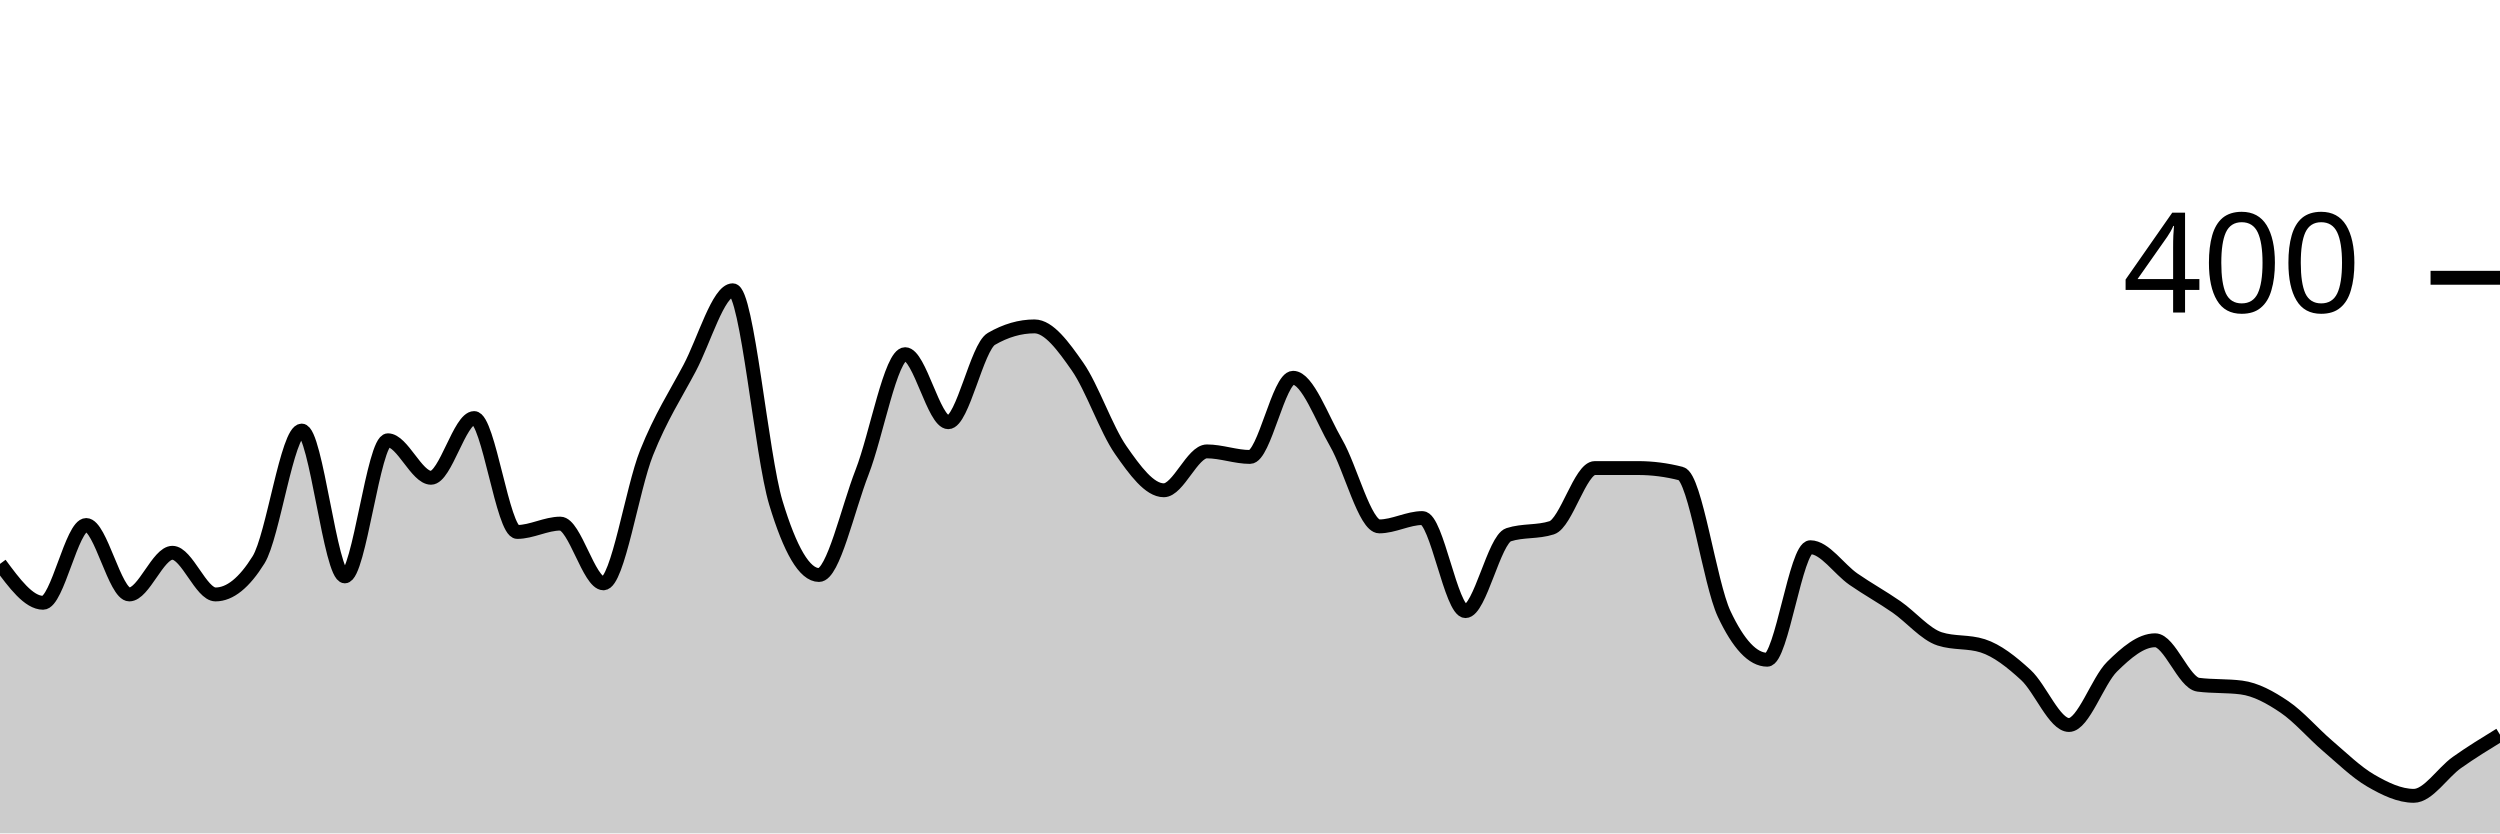
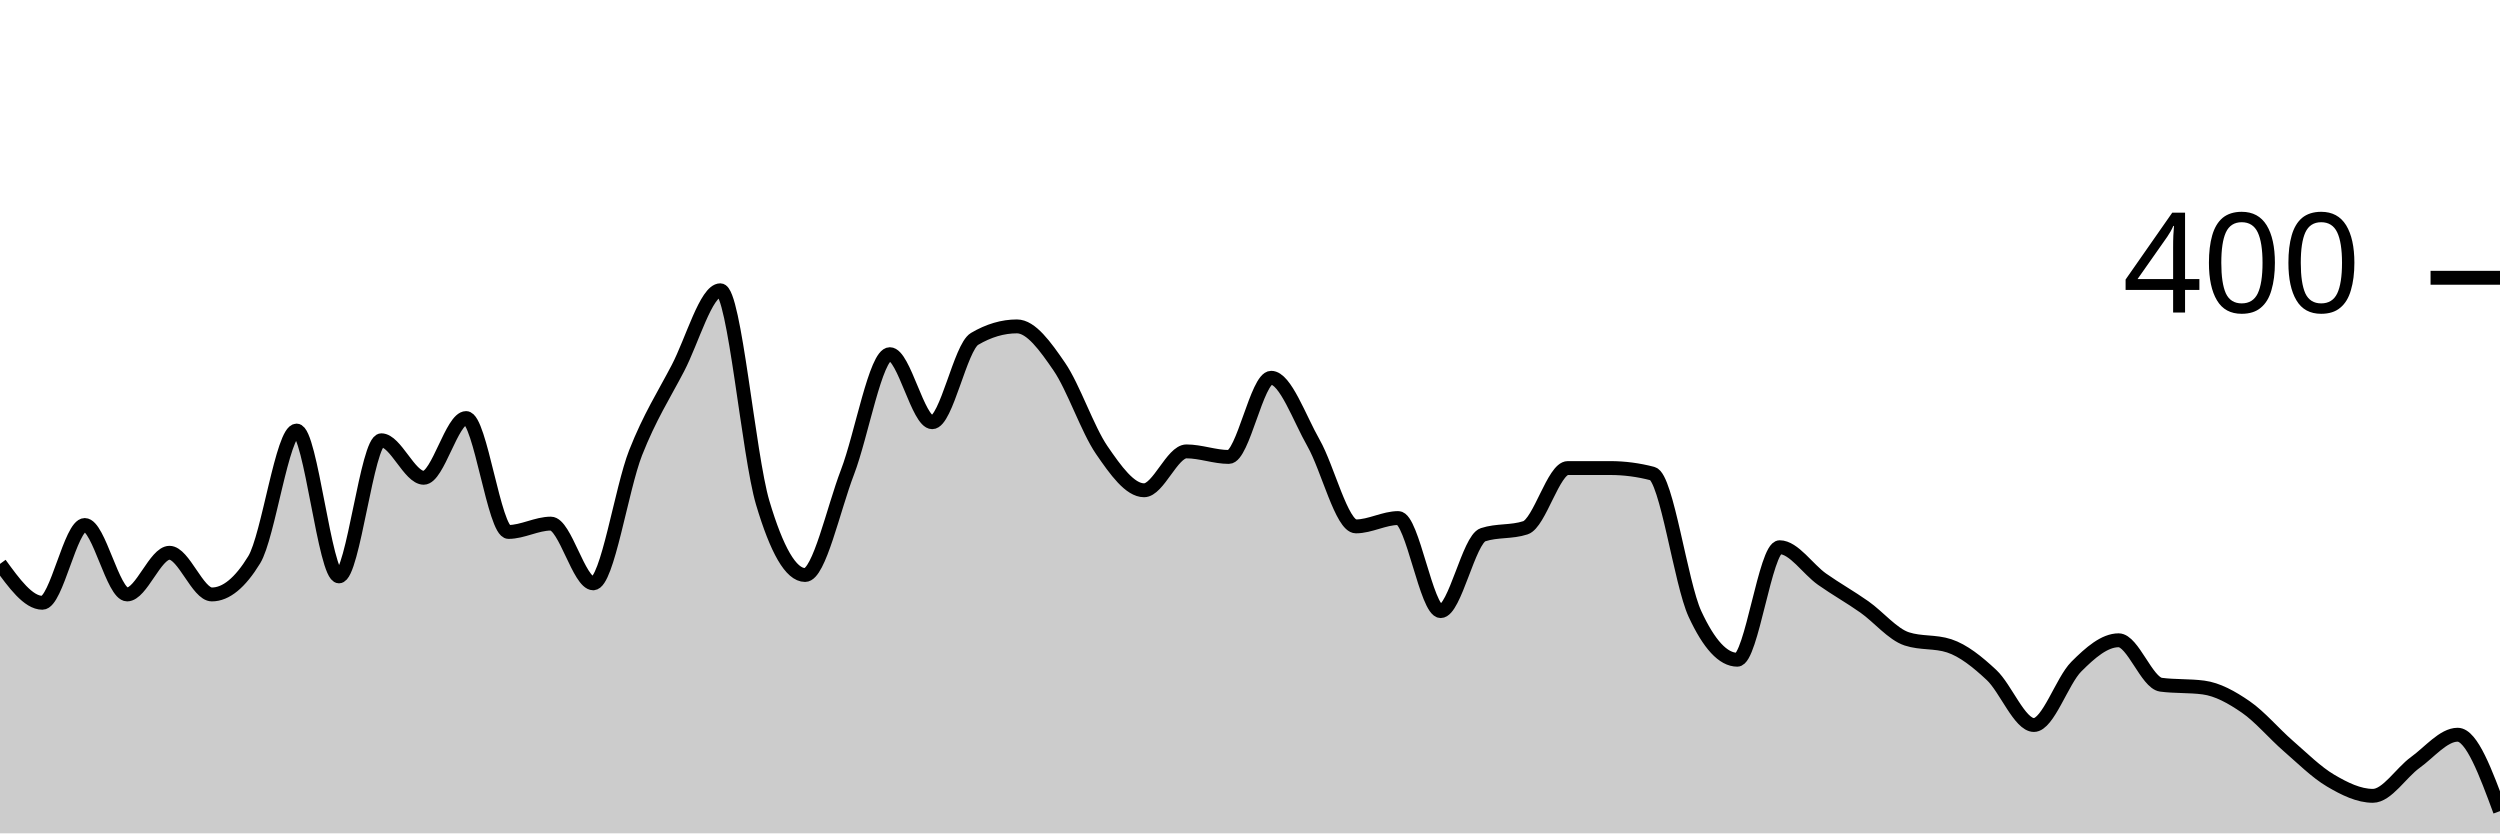
<svg xmlns="http://www.w3.org/2000/svg" viewBox="0 0 180 60">
  <g transform="translate(0,20)">
-     <path class="area" fill="rgba(0, 0, 0, 0.2)" d="M0,20.6C1.034,22,2.069,23.4,3.103,23.4C4.138,23.4,5.172,17.8,6.207,17.8C7.241,17.8,8.276,22.8,9.31,22.8C10.345,22.8,11.379,19.8,12.414,19.8C13.448,19.8,14.483,22.8,15.517,22.8C16.552,22.8,17.586,21.967,18.621,20.3C19.655,18.633,20.69,11,21.724,11C22.759,11,23.793,21.5,24.828,21.5C25.862,21.5,26.897,11.7,27.931,11.7C28.966,11.7,30,14.4,31.034,14.4C32.069,14.4,33.103,10.1,34.138,10.1C35.172,10.1,36.207,18.3,37.241,18.3C38.276,18.3,39.31,17.7,40.345,17.7C41.379,17.7,42.414,22,43.448,22C44.483,22,45.517,15.183,46.552,12.6C47.586,10.017,48.621,8.45,49.655,6.5C50.69,4.55,51.724,0.9,52.759,0.9C53.793,0.9,54.828,12.783,55.862,16.2C56.897,19.617,57.931,21.4,58.966,21.4C60,21.4,61.034,16.65,62.069,14C63.103,11.35,64.138,5.5,65.172,5.5C66.207,5.5,67.241,10.4,68.276,10.4C69.31,10.4,70.345,5,71.379,4.4C72.414,3.8,73.448,3.5,74.483,3.5C75.517,3.5,76.552,4.917,77.586,6.4C78.621,7.883,79.655,10.917,80.69,12.4C81.724,13.883,82.759,15.3,83.793,15.3C84.828,15.3,85.862,12.5,86.897,12.5C87.931,12.5,88.966,12.9,90,12.9C91.034,12.9,92.069,7.2,93.103,7.2C94.138,7.2,95.172,10.117,96.207,11.9C97.241,13.683,98.276,17.9,99.31,17.9C100.345,17.9,101.379,17.3,102.414,17.3C103.448,17.3,104.483,24,105.517,24C106.552,24,107.586,18.833,108.621,18.5C109.655,18.167,110.69,18.333,111.724,18C112.759,17.667,113.793,13.7,114.828,13.7C115.862,13.7,116.897,13.7,117.931,13.7C118.966,13.7,120,13.833,121.034,14.1C122.069,14.367,123.103,22,124.138,24.2C125.172,26.4,126.207,27.5,127.241,27.5C128.276,27.5,129.31,19.4,130.345,19.4C131.379,19.4,132.414,20.983,133.448,21.7C134.483,22.417,135.517,22.983,136.552,23.7C137.586,24.417,138.621,25.667,139.655,26C140.69,26.333,141.724,26.167,142.759,26.5C143.793,26.833,144.828,27.65,145.862,28.6C146.897,29.55,147.931,32.2,148.966,32.2C150,32.2,151.034,29.017,152.069,28C153.103,26.983,154.138,26.1,155.172,26.1C156.207,26.1,157.241,29.167,158.276,29.3C159.31,29.433,160.345,29.367,161.379,29.5C162.414,29.633,163.448,30.2,164.483,30.9C165.517,31.6,166.552,32.817,167.586,33.7C168.621,34.583,169.655,35.6,170.69,36.2C171.724,36.8,172.759,37.3,173.793,37.3C174.828,37.3,175.862,35.633,176.897,34.9C177.931,34.167,178.966,33.533,180,32.9L180,40C178.966,40,177.931,40,176.897,40C175.862,40,174.828,40,173.793,40C172.759,40,171.724,40,170.69,40C169.655,40,168.621,40,167.586,40C166.552,40,165.517,40,164.483,40C163.448,40,162.414,40,161.379,40C160.345,40,159.31,40,158.276,40C157.241,40,156.207,40,155.172,40C154.138,40,153.103,40,152.069,40C151.034,40,150,40,148.966,40C147.931,40,146.897,40,145.862,40C144.828,40,143.793,40,142.759,40C141.724,40,140.69,40,139.655,40C138.621,40,137.586,40,136.552,40C135.517,40,134.483,40,133.448,40C132.414,40,131.379,40,130.345,40C129.31,40,128.276,40,127.241,40C126.207,40,125.172,40,124.138,40C123.103,40,122.069,40,121.034,40C120,40,118.966,40,117.931,40C116.897,40,115.862,40,114.828,40C113.793,40,112.759,40,111.724,40C110.69,40,109.655,40,108.621,40C107.586,40,106.552,40,105.517,40C104.483,40,103.448,40,102.414,40C101.379,40,100.345,40,99.31,40C98.276,40,97.241,40,96.207,40C95.172,40,94.138,40,93.103,40C92.069,40,91.034,40,90,40C88.966,40,87.931,40,86.897,40C85.862,40,84.828,40,83.793,40C82.759,40,81.724,40,80.69,40C79.655,40,78.621,40,77.586,40C76.552,40,75.517,40,74.483,40C73.448,40,72.414,40,71.379,40C70.345,40,69.31,40,68.276,40C67.241,40,66.207,40,65.172,40C64.138,40,63.103,40,62.069,40C61.034,40,60,40,58.966,40C57.931,40,56.897,40,55.862,40C54.828,40,53.793,40,52.759,40C51.724,40,50.69,40,49.655,40C48.621,40,47.586,40,46.552,40C45.517,40,44.483,40,43.448,40C42.414,40,41.379,40,40.345,40C39.31,40,38.276,40,37.241,40C36.207,40,35.172,40,34.138,40C33.103,40,32.069,40,31.034,40C30,40,28.966,40,27.931,40C26.897,40,25.862,40,24.828,40C23.793,40,22.759,40,21.724,40C20.69,40,19.655,40,18.621,40C17.586,40,16.552,40,15.517,40C14.483,40,13.448,40,12.414,40C11.379,40,10.345,40,9.31,40C8.276,40,7.241,40,6.207,40C5.172,40,4.138,40,3.103,40C2.069,40,1.034,40,0,40Z" />
-     <path class="line" stroke="black" fill="none" d="M0,20.6C1.034,22,2.069,23.4,3.103,23.4C4.138,23.4,5.172,17.8,6.207,17.8C7.241,17.8,8.276,22.8,9.31,22.8C10.345,22.8,11.379,19.8,12.414,19.8C13.448,19.8,14.483,22.8,15.517,22.8C16.552,22.8,17.586,21.967,18.621,20.3C19.655,18.633,20.69,11,21.724,11C22.759,11,23.793,21.5,24.828,21.5C25.862,21.5,26.897,11.7,27.931,11.7C28.966,11.7,30,14.4,31.034,14.4C32.069,14.4,33.103,10.1,34.138,10.1C35.172,10.1,36.207,18.3,37.241,18.3C38.276,18.3,39.31,17.7,40.345,17.7C41.379,17.7,42.414,22,43.448,22C44.483,22,45.517,15.183,46.552,12.6C47.586,10.017,48.621,8.45,49.655,6.5C50.69,4.55,51.724,0.9,52.759,0.9C53.793,0.9,54.828,12.783,55.862,16.2C56.897,19.617,57.931,21.4,58.966,21.4C60,21.4,61.034,16.65,62.069,14C63.103,11.35,64.138,5.5,65.172,5.5C66.207,5.5,67.241,10.4,68.276,10.4C69.31,10.4,70.345,5,71.379,4.4C72.414,3.8,73.448,3.5,74.483,3.5C75.517,3.5,76.552,4.917,77.586,6.4C78.621,7.883,79.655,10.917,80.69,12.4C81.724,13.883,82.759,15.3,83.793,15.3C84.828,15.3,85.862,12.5,86.897,12.5C87.931,12.5,88.966,12.9,90,12.9C91.034,12.9,92.069,7.2,93.103,7.2C94.138,7.2,95.172,10.117,96.207,11.9C97.241,13.683,98.276,17.9,99.31,17.9C100.345,17.9,101.379,17.3,102.414,17.3C103.448,17.3,104.483,24,105.517,24C106.552,24,107.586,18.833,108.621,18.5C109.655,18.167,110.69,18.333,111.724,18C112.759,17.667,113.793,13.7,114.828,13.7C115.862,13.7,116.897,13.7,117.931,13.7C118.966,13.7,120,13.833,121.034,14.1C122.069,14.367,123.103,22,124.138,24.2C125.172,26.4,126.207,27.5,127.241,27.5C128.276,27.5,129.31,19.4,130.345,19.4C131.379,19.4,132.414,20.983,133.448,21.7C134.483,22.417,135.517,22.983,136.552,23.7C137.586,24.417,138.621,25.667,139.655,26C140.69,26.333,141.724,26.167,142.759,26.5C143.793,26.833,144.828,27.65,145.862,28.6C146.897,29.55,147.931,32.2,148.966,32.2C150,32.2,151.034,29.017,152.069,28C153.103,26.983,154.138,26.1,155.172,26.1C156.207,26.1,157.241,29.167,158.276,29.3C159.31,29.433,160.345,29.367,161.379,29.5C162.414,29.633,163.448,30.2,164.483,30.9C165.517,31.6,166.552,32.817,167.586,33.7C168.621,34.583,169.655,35.6,170.69,36.2C171.724,36.8,172.759,37.3,173.793,37.3C174.828,37.3,175.862,35.633,176.897,34.9C177.931,34.167,178.966,33.533,180,32.9" />
+     <path class="area" fill="rgba(0, 0, 0, 0.2)" d="M0,20.6C1.017,22,2.034,23.4,3.051,23.4C4.068,23.4,5.085,17.8,6.102,17.8C7.119,17.8,8.136,22.8,9.153,22.8C10.169,22.8,11.186,19.8,12.203,19.8C13.22,19.8,14.237,22.8,15.254,22.8C16.271,22.8,17.288,21.967,18.305,20.3C19.322,18.633,20.339,11,21.356,11C22.373,11,23.39,21.5,24.407,21.5C25.424,21.5,26.441,11.7,27.458,11.7C28.475,11.7,29.492,14.4,30.508,14.4C31.525,14.4,32.542,10.1,33.559,10.1C34.576,10.1,35.593,18.3,36.61,18.3C37.627,18.3,38.644,17.7,39.661,17.7C40.678,17.7,41.695,22,42.712,22C43.729,22,44.746,15.183,45.763,12.6C46.78,10.017,47.797,8.45,48.814,6.5C49.831,4.55,50.847,0.9,51.864,0.9C52.881,0.9,53.898,12.783,54.915,16.2C55.932,19.617,56.949,21.4,57.966,21.4C58.983,21.4,60,16.65,61.017,14C62.034,11.35,63.051,5.5,64.068,5.5C65.085,5.5,66.102,10.4,67.119,10.4C68.136,10.4,69.153,5,70.169,4.4C71.186,3.8,72.203,3.5,73.22,3.5C74.237,3.5,75.254,4.917,76.271,6.4C77.288,7.883,78.305,10.917,79.322,12.4C80.339,13.883,81.356,15.3,82.373,15.3C83.39,15.3,84.407,12.5,85.424,12.5C86.441,12.5,87.458,12.9,88.475,12.9C89.492,12.9,90.508,7.2,91.525,7.2C92.542,7.2,93.559,10.117,94.576,11.9C95.593,13.683,96.61,17.9,97.627,17.9C98.644,17.9,99.661,17.3,100.678,17.3C101.695,17.3,102.712,24,103.729,24C104.746,24,105.763,18.833,106.78,18.5C107.797,18.167,108.814,18.333,109.831,18C110.847,17.667,111.864,13.7,112.881,13.7C113.898,13.7,114.915,13.7,115.932,13.7C116.949,13.7,117.966,13.833,118.983,14.1C120,14.367,121.017,22,122.034,24.2C123.051,26.4,124.068,27.5,125.085,27.5C126.102,27.5,127.119,19.4,128.136,19.4C129.153,19.4,130.169,20.983,131.186,21.7C132.203,22.417,133.22,22.983,134.237,23.7C135.254,24.417,136.271,25.667,137.288,26C138.305,26.333,139.322,26.167,140.339,26.5C141.356,26.833,142.373,27.65,143.39,28.6C144.407,29.55,145.424,32.2,146.441,32.2C147.458,32.2,148.475,29.017,149.492,28C150.508,26.983,151.525,26.1,152.542,26.1C153.559,26.1,154.576,29.167,155.593,29.3C156.61,29.433,157.627,29.367,158.644,29.5C159.661,29.633,160.678,30.2,161.695,30.9C162.712,31.6,163.729,32.817,164.746,33.7C165.763,34.583,166.78,35.6,167.797,36.2C168.814,36.8,169.831,37.3,170.847,37.3C171.864,37.3,172.881,35.633,173.898,34.9C174.915,34.167,175.932,32.9,176.949,32.9C177.966,32.9,178.983,35.65,180,38.4L180,40C178.983,40,177.966,40,176.949,40C175.932,40,174.915,40,173.898,40C172.881,40,171.864,40,170.847,40C169.831,40,168.814,40,167.797,40C166.78,40,165.763,40,164.746,40C163.729,40,162.712,40,161.695,40C160.678,40,159.661,40,158.644,40C157.627,40,156.61,40,155.593,40C154.576,40,153.559,40,152.542,40C151.525,40,150.508,40,149.492,40C148.475,40,147.458,40,146.441,40C145.424,40,144.407,40,143.39,40C142.373,40,141.356,40,140.339,40C139.322,40,138.305,40,137.288,40C136.271,40,135.254,40,134.237,40C133.22,40,132.203,40,131.186,40C130.169,40,129.153,40,128.136,40C127.119,40,126.102,40,125.085,40C124.068,40,123.051,40,122.034,40C121.017,40,120,40,118.983,40C117.966,40,116.949,40,115.932,40C114.915,40,113.898,40,112.881,40C111.864,40,110.847,40,109.831,40C108.814,40,107.797,40,106.78,40C105.763,40,104.746,40,103.729,40C102.712,40,101.695,40,100.678,40C99.661,40,98.644,40,97.627,40C96.61,40,95.593,40,94.576,40C93.559,40,92.542,40,91.525,40C90.508,40,89.492,40,88.475,40C87.458,40,86.441,40,85.424,40C84.407,40,83.39,40,82.373,40C81.356,40,80.339,40,79.322,40C78.305,40,77.288,40,76.271,40C75.254,40,74.237,40,73.22,40C72.203,40,71.186,40,70.169,40C69.153,40,68.136,40,67.119,40C66.102,40,65.085,40,64.068,40C63.051,40,62.034,40,61.017,40C60,40,58.983,40,57.966,40C56.949,40,55.932,40,54.915,40C53.898,40,52.881,40,51.864,40C50.847,40,49.831,40,48.814,40C47.797,40,46.78,40,45.763,40C44.746,40,43.729,40,42.712,40C41.695,40,40.678,40,39.661,40C38.644,40,37.627,40,36.61,40C35.593,40,34.576,40,33.559,40C32.542,40,31.525,40,30.508,40C29.492,40,28.475,40,27.458,40C26.441,40,25.424,40,24.407,40C23.39,40,22.373,40,21.356,40C20.339,40,19.322,40,18.305,40C17.288,40,16.271,40,15.254,40C14.237,40,13.22,40,12.203,40C11.186,40,10.169,40,9.153,40C8.136,40,7.119,40,6.102,40C5.085,40,4.068,40,3.051,40C2.034,40,1.017,40,0,40Z" />
+     <path class="line" stroke="black" fill="none" d="M0,20.6C1.017,22,2.034,23.4,3.051,23.4C4.068,23.4,5.085,17.8,6.102,17.8C7.119,17.8,8.136,22.8,9.153,22.8C10.169,22.8,11.186,19.8,12.203,19.8C13.22,19.8,14.237,22.8,15.254,22.8C16.271,22.8,17.288,21.967,18.305,20.3C19.322,18.633,20.339,11,21.356,11C22.373,11,23.39,21.5,24.407,21.5C25.424,21.5,26.441,11.7,27.458,11.7C28.475,11.7,29.492,14.4,30.508,14.4C31.525,14.4,32.542,10.1,33.559,10.1C34.576,10.1,35.593,18.3,36.61,18.3C37.627,18.3,38.644,17.7,39.661,17.7C40.678,17.7,41.695,22,42.712,22C43.729,22,44.746,15.183,45.763,12.6C46.78,10.017,47.797,8.45,48.814,6.5C49.831,4.55,50.847,0.9,51.864,0.9C52.881,0.9,53.898,12.783,54.915,16.2C55.932,19.617,56.949,21.4,57.966,21.4C58.983,21.4,60,16.65,61.017,14C62.034,11.35,63.051,5.5,64.068,5.5C65.085,5.5,66.102,10.4,67.119,10.4C68.136,10.4,69.153,5,70.169,4.4C71.186,3.8,72.203,3.5,73.22,3.5C74.237,3.5,75.254,4.917,76.271,6.4C77.288,7.883,78.305,10.917,79.322,12.4C80.339,13.883,81.356,15.3,82.373,15.3C83.39,15.3,84.407,12.5,85.424,12.5C86.441,12.5,87.458,12.9,88.475,12.9C89.492,12.9,90.508,7.2,91.525,7.2C92.542,7.2,93.559,10.117,94.576,11.9C95.593,13.683,96.61,17.9,97.627,17.9C98.644,17.9,99.661,17.3,100.678,17.3C101.695,17.3,102.712,24,103.729,24C104.746,24,105.763,18.833,106.78,18.5C107.797,18.167,108.814,18.333,109.831,18C110.847,17.667,111.864,13.7,112.881,13.7C113.898,13.7,114.915,13.7,115.932,13.7C116.949,13.7,117.966,13.833,118.983,14.1C120,14.367,121.017,22,122.034,24.2C123.051,26.4,124.068,27.5,125.085,27.5C126.102,27.5,127.119,19.4,128.136,19.4C129.153,19.4,130.169,20.983,131.186,21.7C132.203,22.417,133.22,22.983,134.237,23.7C135.254,24.417,136.271,25.667,137.288,26C138.305,26.333,139.322,26.167,140.339,26.5C141.356,26.833,142.373,27.65,143.39,28.6C144.407,29.55,145.424,32.2,146.441,32.2C147.458,32.2,148.475,29.017,149.492,28C150.508,26.983,151.525,26.1,152.542,26.1C153.559,26.1,154.576,29.167,155.593,29.3C156.61,29.433,157.627,29.367,158.644,29.5C159.661,29.633,160.678,30.2,161.695,30.9C162.712,31.6,163.729,32.817,164.746,33.7C165.763,34.583,166.78,35.6,167.797,36.2C168.814,36.8,169.831,37.3,170.847,37.3C171.864,37.3,172.881,35.633,173.898,34.9C174.915,34.167,175.932,32.9,176.949,32.9C177.966,32.9,178.983,35.65,180,38.4" />
    <path class="axis-ceiling" stroke-width="1" stroke="black" fill="none" d="M175,0L180,0" />
    <text class="axis-ceiling-label" font-family="sans-serif" text-anchor="end" font-size="10px" x="170" y="2.5">400</text>
  </g>
</svg>
